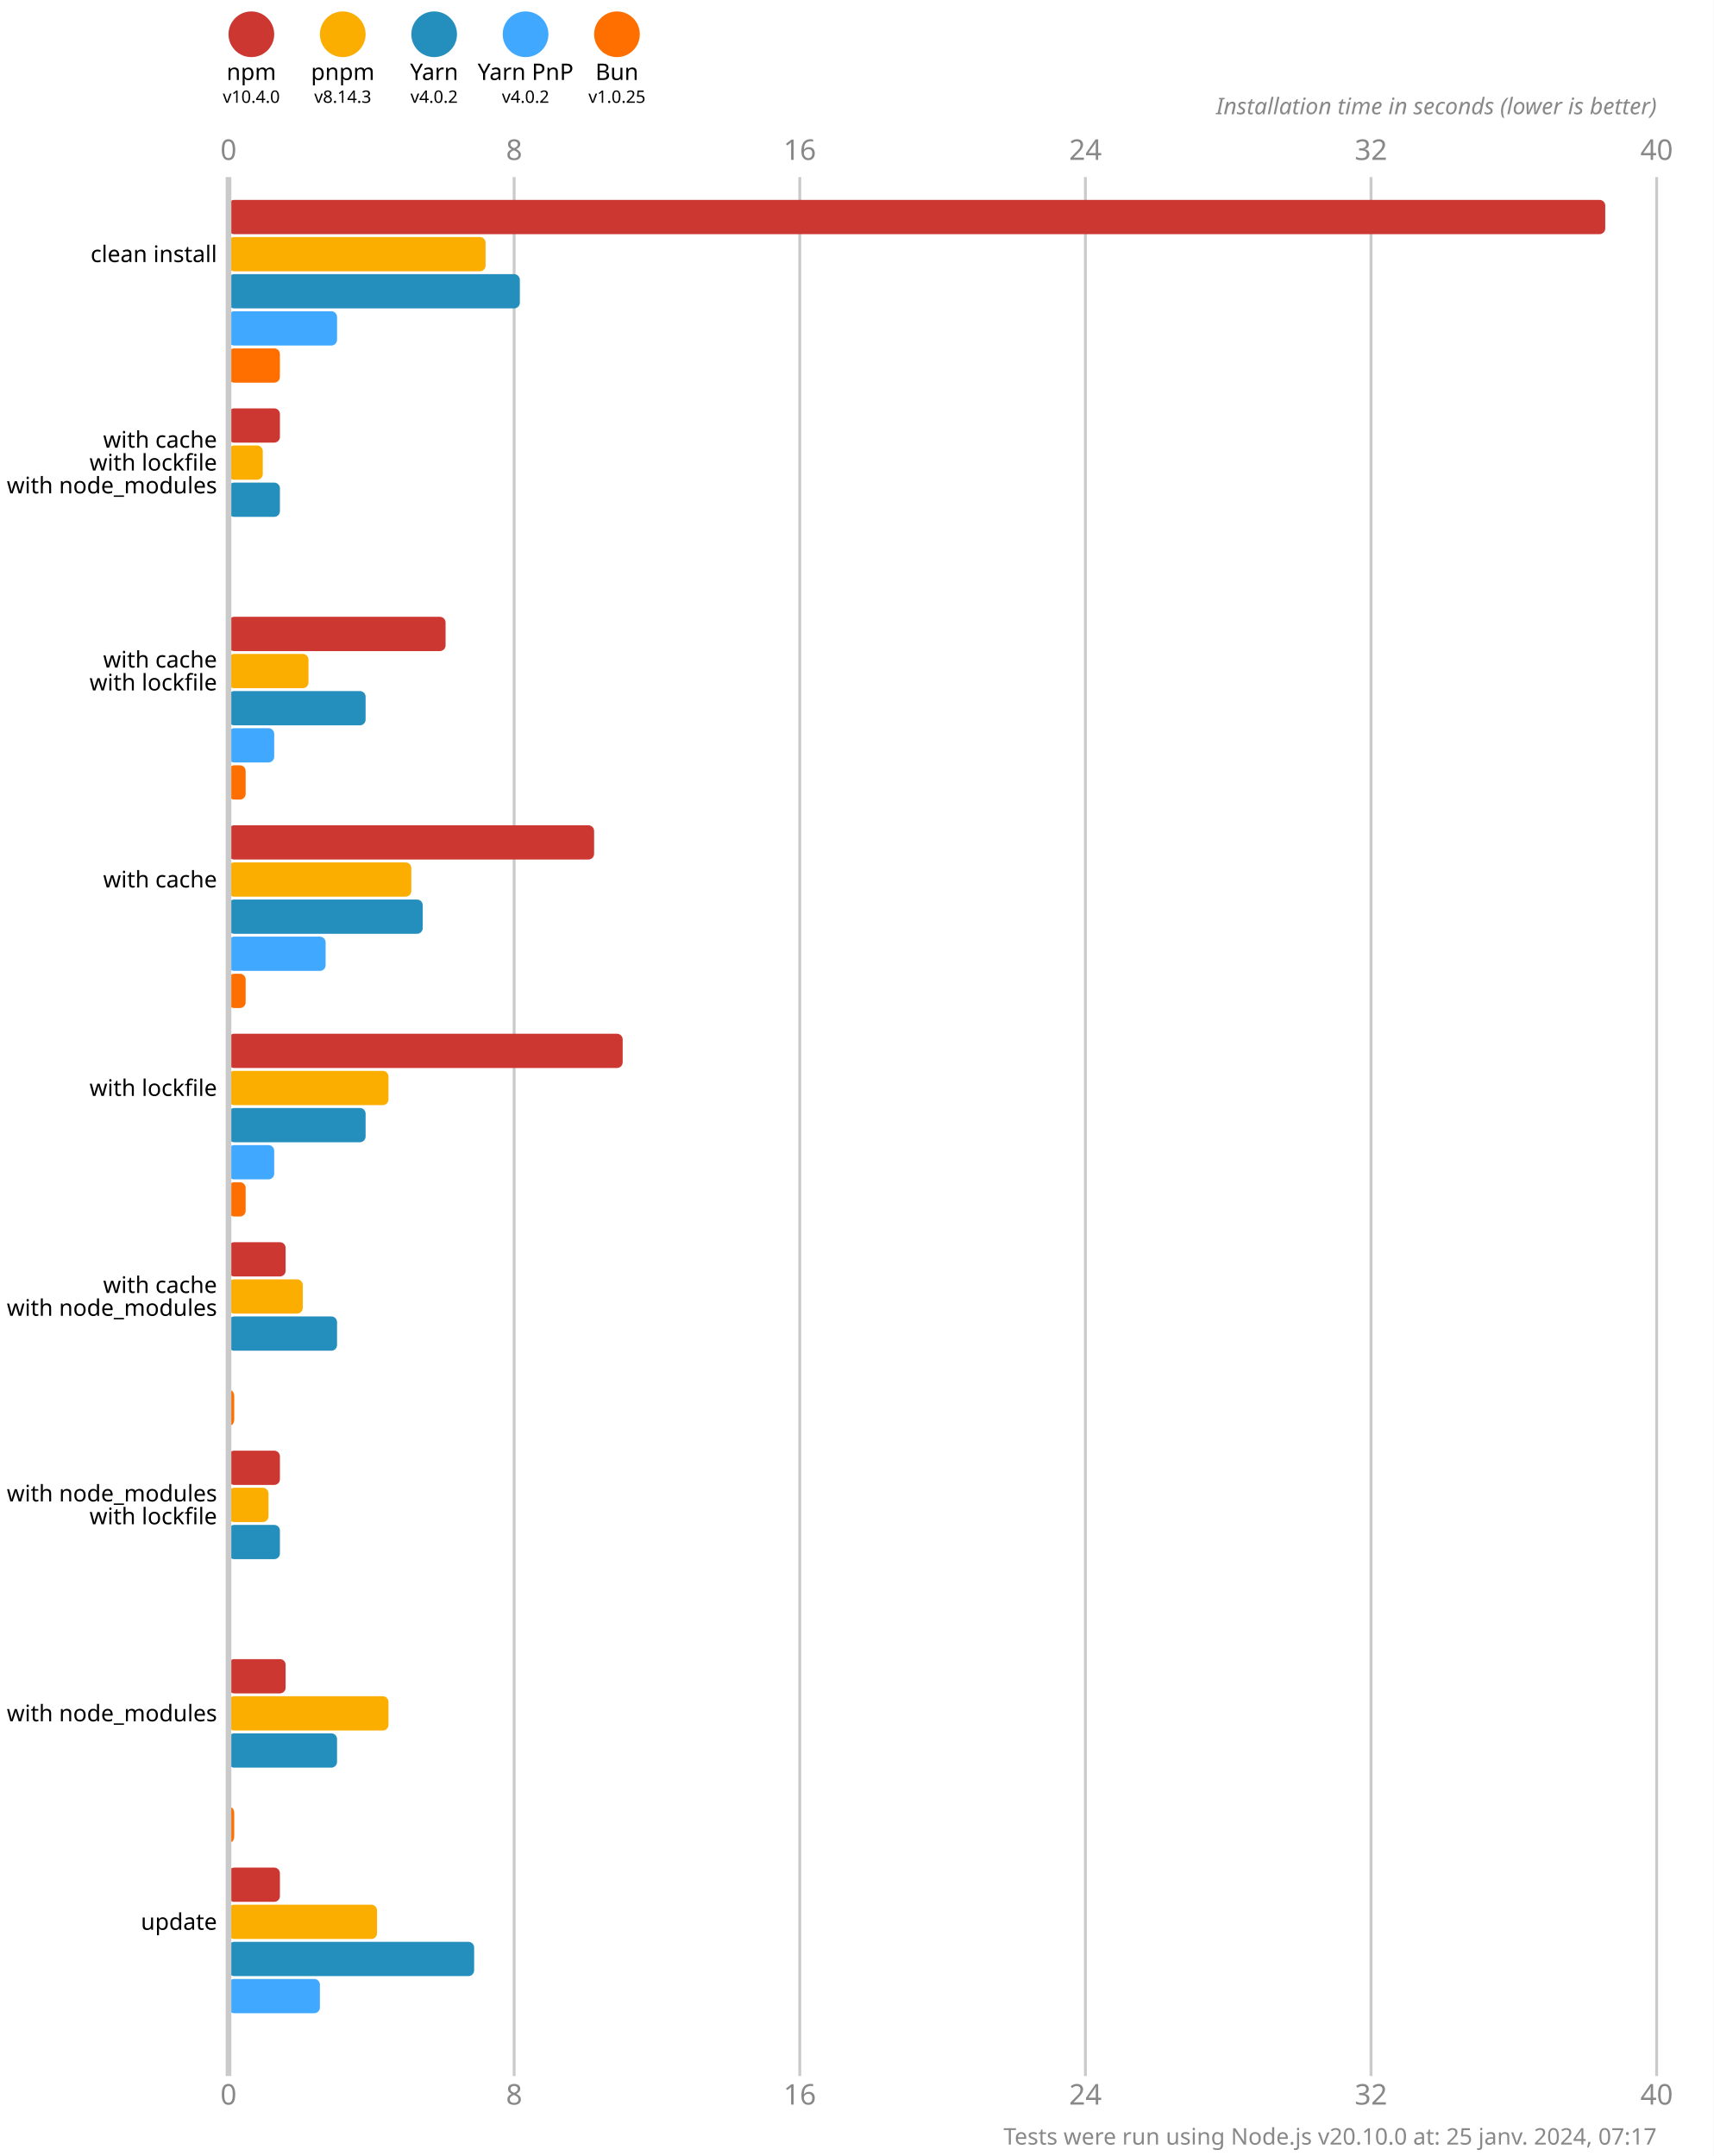
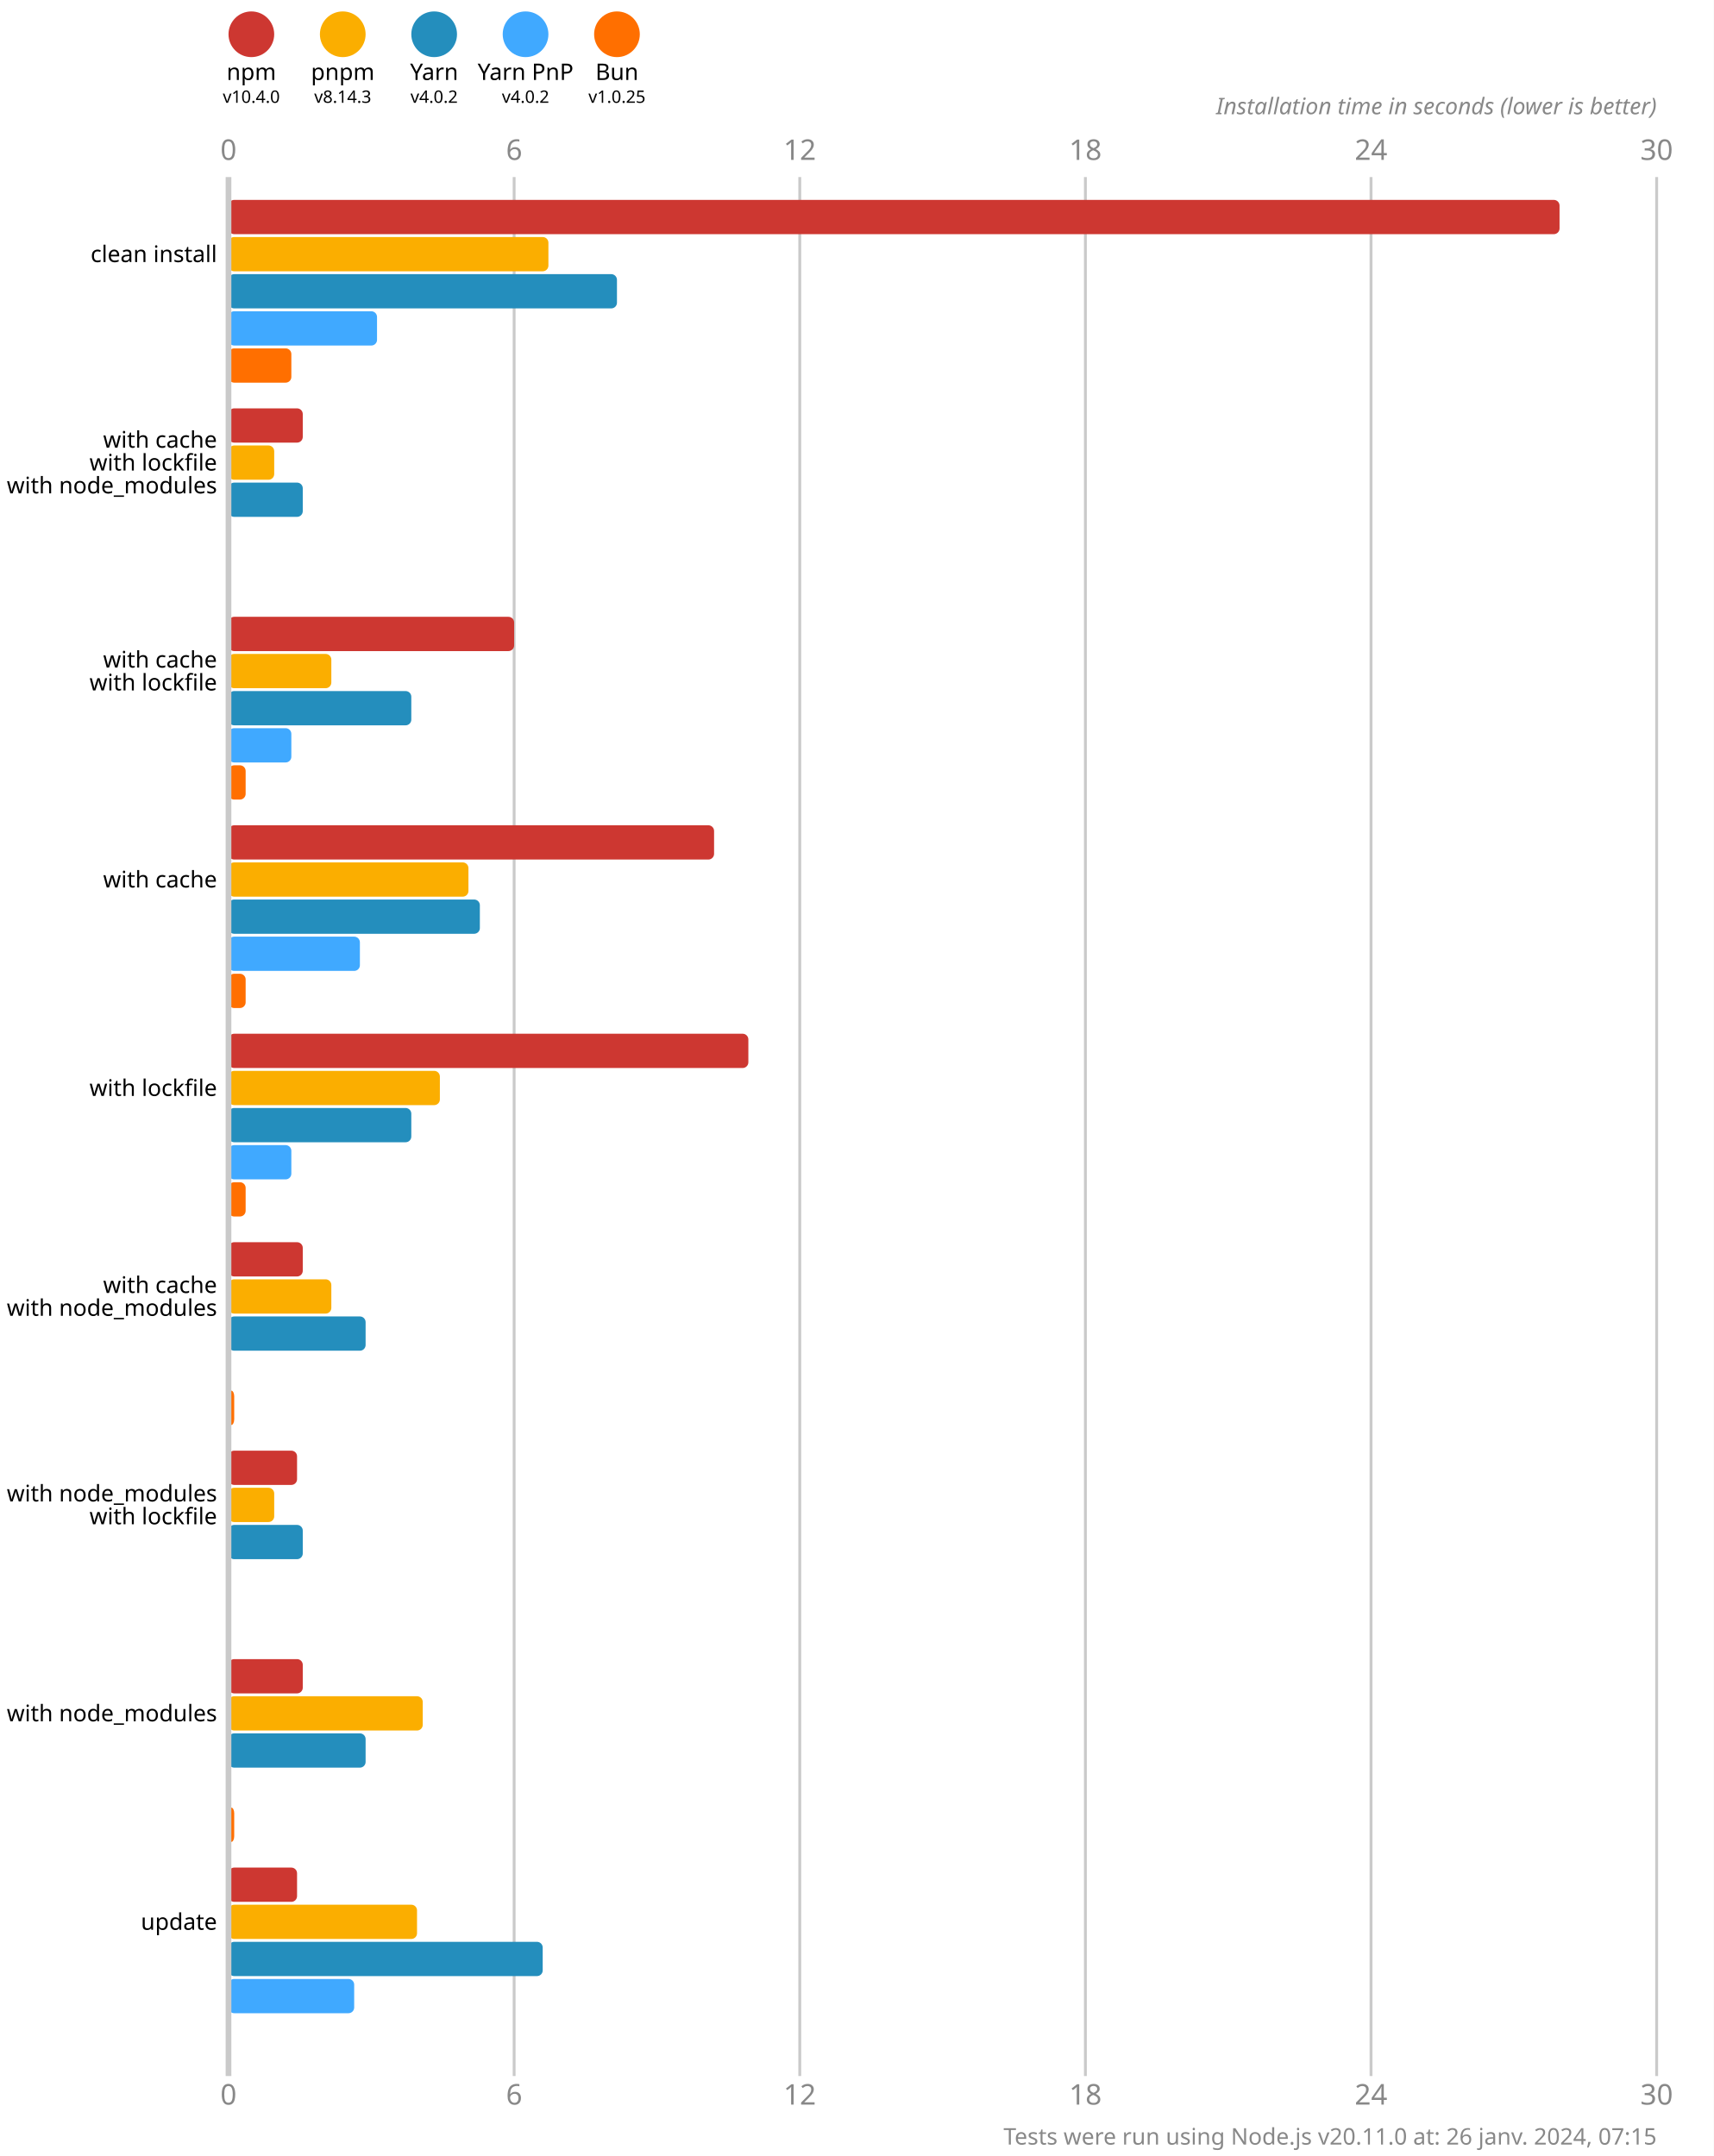
<svg xmlns="http://www.w3.org/2000/svg" version="1.1" viewBox="0 0 300 377.5">
  <style>
    .font { font-family: sans-serif; }
    .s3 { font-size: 3px; }
    .s4 { font-size: 4px; }
    .s5 { font-size: 5px; }
    .line { stroke: #cacaca; }
    .width { stroke-width: 0.5; }
    .text { fill: #888; }
  </style>
  <rect x="0" y="0" width="300" height="377.5" fill="#fff" />
  <circle cx="44" cy="6" r="4" fill="#cd3731" />
  <text x="44" y="14" class="font s4" text-anchor="middle">npm</text>
  <text x="44" y="18" class="font s3" text-anchor="middle">v10.4.0</text>
  <circle cx="60" cy="6" r="4" fill="#fbae00" />
  <text x="60" y="14" class="font s4" text-anchor="middle">pnpm</text>
  <text x="60" y="18" class="font s3" text-anchor="middle">v8.14.3</text>
  <circle cx="76" cy="6" r="4" fill="#248ebd" />
  <text x="76" y="14" class="font s4" text-anchor="middle">Yarn</text>
  <text x="76" y="18" class="font s3" text-anchor="middle">v4.0.2</text>
  <circle cx="92" cy="6" r="4" fill="#40a9ff" />
  <text x="92" y="14" class="font s4" text-anchor="middle">Yarn PnP</text>
  <text x="92" y="18" class="font s3" text-anchor="middle">v4.0.2</text>
  <circle cx="108" cy="6" r="4" fill="#ff6f00" />
  <text x="108" y="14" class="font s4" text-anchor="middle">Bun</text>
  <text x="108" y="18" class="font s3" text-anchor="middle">v1.0.25</text>
  <text x="40" y="28" class="font s5 text" text-anchor="middle">0</text>
  <text x="40" y="368.5" class="font s5 text" text-anchor="middle">0</text>
  <line x1="90" y1="31" x2="90" y2="363.5" class="line width" />
-   <text x="90" y="28" class="font s5 text" text-anchor="middle">8</text>
-   <text x="90" y="368.5" class="font s5 text" text-anchor="middle">8</text>
+   <text x="90" y="28" class="font s5 text" text-anchor="middle">6</text>
+   <text x="90" y="368.5" class="font s5 text" text-anchor="middle">6</text>
  <line x1="140" y1="31" x2="140" y2="363.5" class="line width" />
-   <text x="140" y="28" class="font s5 text" text-anchor="middle">16</text>
-   <text x="140" y="368.5" class="font s5 text" text-anchor="middle">16</text>
+   <text x="140" y="28" class="font s5 text" text-anchor="middle">12</text>
+   <text x="140" y="368.5" class="font s5 text" text-anchor="middle">12</text>
  <line x1="190" y1="31" x2="190" y2="363.5" class="line width" />
-   <text x="190" y="28" class="font s5 text" text-anchor="middle">24</text>
-   <text x="190" y="368.5" class="font s5 text" text-anchor="middle">24</text>
+   <text x="190" y="28" class="font s5 text" text-anchor="middle">18</text>
+   <text x="190" y="368.5" class="font s5 text" text-anchor="middle">18</text>
  <line x1="240" y1="31" x2="240" y2="363.5" class="line width" />
-   <text x="240" y="28" class="font s5 text" text-anchor="middle">32</text>
-   <text x="240" y="368.5" class="font s5 text" text-anchor="middle">32</text>
+   <text x="240" y="28" class="font s5 text" text-anchor="middle">24</text>
+   <text x="240" y="368.5" class="font s5 text" text-anchor="middle">24</text>
  <line x1="290" y1="31" x2="290" y2="363.5" class="line width" />
-   <text x="290" y="28" class="font s5 text" text-anchor="middle">40</text>
-   <text x="290" y="368.5" class="font s5 text" text-anchor="middle">40</text>
+   <text x="290" y="28" class="font s5 text" text-anchor="middle">30</text>
+   <text x="290" y="368.5" class="font s5 text" text-anchor="middle">30</text>
  <text x="290" y="20" class="font s4 text" font-style="italic" text-anchor="end">Installation time in seconds (lower is better)</text>
-   <rect x="40" y="35" width="241" height="6" fill="#cd3731" rx="1" ry="1" />
-   <rect x="40" y="41.5" width="45" height="6" fill="#fbae00" rx="1" ry="1" />
-   <rect x="40" y="48" width="51" height="6" fill="#248ebd" rx="1" ry="1" />
-   <rect x="40" y="54.5" width="19" height="6" fill="#40a9ff" rx="1" ry="1" />
-   <rect x="40" y="61" width="9" height="6" fill="#ff6f00" rx="1" ry="1" />
-   <rect x="40" y="71.5" width="9" height="6" fill="#cd3731" rx="1" ry="1" />
-   <rect x="40" y="78" width="6" height="6" fill="#fbae00" rx="1" ry="1" />
-   <rect x="40" y="84.5" width="9" height="6" fill="#248ebd" rx="1" ry="1" />
+   <rect x="40" y="35" width="233" height="6" fill="#cd3731" rx="1" ry="1" />
+   <rect x="40" y="41.5" width="56" height="6" fill="#fbae00" rx="1" ry="1" />
+   <rect x="40" y="48" width="68" height="6" fill="#248ebd" rx="1" ry="1" />
+   <rect x="40" y="54.5" width="26" height="6" fill="#40a9ff" rx="1" ry="1" />
+   <rect x="40" y="61" width="11" height="6" fill="#ff6f00" rx="1" ry="1" />
+   <rect x="40" y="71.5" width="13" height="6" fill="#cd3731" rx="1" ry="1" />
+   <rect x="40" y="78" width="8" height="6" fill="#fbae00" rx="1" ry="1" />
+   <rect x="40" y="84.5" width="13" height="6" fill="#248ebd" rx="1" ry="1" />
  <rect x="40" y="91" width="0" height="6" fill="#40a9ff" rx="1" ry="1" />
  <rect x="40" y="97.5" width="0" height="6" fill="#ff6f00" rx="1" ry="1" />
-   <rect x="40" y="108" width="38" height="6" fill="#cd3731" rx="1" ry="1" />
-   <rect x="40" y="114.5" width="14" height="6" fill="#fbae00" rx="1" ry="1" />
-   <rect x="40" y="121" width="24" height="6" fill="#248ebd" rx="1" ry="1" />
-   <rect x="40" y="127.5" width="8" height="6" fill="#40a9ff" rx="1" ry="1" />
+   <rect x="40" y="108" width="50" height="6" fill="#cd3731" rx="1" ry="1" />
+   <rect x="40" y="114.5" width="18" height="6" fill="#fbae00" rx="1" ry="1" />
+   <rect x="40" y="121" width="32" height="6" fill="#248ebd" rx="1" ry="1" />
+   <rect x="40" y="127.5" width="11" height="6" fill="#40a9ff" rx="1" ry="1" />
  <rect x="40" y="134" width="3" height="6" fill="#ff6f00" rx="1" ry="1" />
-   <rect x="40" y="144.5" width="64" height="6" fill="#cd3731" rx="1" ry="1" />
-   <rect x="40" y="151" width="32" height="6" fill="#fbae00" rx="1" ry="1" />
-   <rect x="40" y="157.5" width="34" height="6" fill="#248ebd" rx="1" ry="1" />
-   <rect x="40" y="164" width="17" height="6" fill="#40a9ff" rx="1" ry="1" />
+   <rect x="40" y="144.5" width="85" height="6" fill="#cd3731" rx="1" ry="1" />
+   <rect x="40" y="151" width="42" height="6" fill="#fbae00" rx="1" ry="1" />
+   <rect x="40" y="157.5" width="44" height="6" fill="#248ebd" rx="1" ry="1" />
+   <rect x="40" y="164" width="23" height="6" fill="#40a9ff" rx="1" ry="1" />
  <rect x="40" y="170.5" width="3" height="6" fill="#ff6f00" rx="1" ry="1" />
-   <rect x="40" y="181" width="69" height="6" fill="#cd3731" rx="1" ry="1" />
-   <rect x="40" y="187.5" width="28" height="6" fill="#fbae00" rx="1" ry="1" />
-   <rect x="40" y="194" width="24" height="6" fill="#248ebd" rx="1" ry="1" />
-   <rect x="40" y="200.5" width="8" height="6" fill="#40a9ff" rx="1" ry="1" />
+   <rect x="40" y="181" width="91" height="6" fill="#cd3731" rx="1" ry="1" />
+   <rect x="40" y="187.5" width="37" height="6" fill="#fbae00" rx="1" ry="1" />
+   <rect x="40" y="194" width="32" height="6" fill="#248ebd" rx="1" ry="1" />
+   <rect x="40" y="200.5" width="11" height="6" fill="#40a9ff" rx="1" ry="1" />
  <rect x="40" y="207" width="3" height="6" fill="#ff6f00" rx="1" ry="1" />
-   <rect x="40" y="217.5" width="10" height="6" fill="#cd3731" rx="1" ry="1" />
-   <rect x="40" y="224" width="13" height="6" fill="#fbae00" rx="1" ry="1" />
-   <rect x="40" y="230.5" width="19" height="6" fill="#248ebd" rx="1" ry="1" />
+   <rect x="40" y="217.5" width="13" height="6" fill="#cd3731" rx="1" ry="1" />
+   <rect x="40" y="224" width="18" height="6" fill="#fbae00" rx="1" ry="1" />
+   <rect x="40" y="230.5" width="24" height="6" fill="#248ebd" rx="1" ry="1" />
  <rect x="40" y="237" width="0" height="6" fill="#40a9ff" rx="1" ry="1" />
  <rect x="40" y="243.5" width="1" height="6" fill="#ff6f00" rx="1" ry="1" />
-   <rect x="40" y="254" width="9" height="6" fill="#cd3731" rx="1" ry="1" />
-   <rect x="40" y="260.5" width="7" height="6" fill="#fbae00" rx="1" ry="1" />
-   <rect x="40" y="267" width="9" height="6" fill="#248ebd" rx="1" ry="1" />
+   <rect x="40" y="254" width="12" height="6" fill="#cd3731" rx="1" ry="1" />
+   <rect x="40" y="260.5" width="8" height="6" fill="#fbae00" rx="1" ry="1" />
+   <rect x="40" y="267" width="13" height="6" fill="#248ebd" rx="1" ry="1" />
  <rect x="40" y="273.5" width="0" height="6" fill="#40a9ff" rx="1" ry="1" />
  <rect x="40" y="280" width="0" height="6" fill="#ff6f00" rx="1" ry="1" />
-   <rect x="40" y="290.5" width="10" height="6" fill="#cd3731" rx="1" ry="1" />
-   <rect x="40" y="297" width="28" height="6" fill="#fbae00" rx="1" ry="1" />
-   <rect x="40" y="303.5" width="19" height="6" fill="#248ebd" rx="1" ry="1" />
+   <rect x="40" y="290.5" width="13" height="6" fill="#cd3731" rx="1" ry="1" />
+   <rect x="40" y="297" width="34" height="6" fill="#fbae00" rx="1" ry="1" />
+   <rect x="40" y="303.5" width="24" height="6" fill="#248ebd" rx="1" ry="1" />
  <rect x="40" y="310" width="0" height="6" fill="#40a9ff" rx="1" ry="1" />
  <rect x="40" y="316.5" width="1" height="6" fill="#ff6f00" rx="1" ry="1" />
-   <rect x="40" y="327" width="9" height="6" fill="#cd3731" rx="1" ry="1" />
-   <rect x="40" y="333.5" width="26" height="6" fill="#fbae00" rx="1" ry="1" />
-   <rect x="40" y="340" width="43" height="6" fill="#248ebd" rx="1" ry="1" />
-   <rect x="40" y="346.5" width="16" height="6" fill="#40a9ff" rx="1" ry="1" />
+   <rect x="40" y="327" width="12" height="6" fill="#cd3731" rx="1" ry="1" />
+   <rect x="40" y="333.5" width="33" height="6" fill="#fbae00" rx="1" ry="1" />
+   <rect x="40" y="340" width="55" height="6" fill="#248ebd" rx="1" ry="1" />
+   <rect x="40" y="346.5" width="22" height="6" fill="#40a9ff" rx="1" ry="1" />
  <rect x="40" y="353" width="0" height="6" fill="#ff6f00" rx="1" ry="1" />
  <line x1="40" y1="31" x2="40" y2="363.5" class="line" />
  <text x="38" y="44.5" class="font s4" dominant-baseline="middle" text-anchor="end">clean install</text>
  <text x="38" y="77" class="font s4" dominant-baseline="middle" text-anchor="end">with cache</text>
  <text x="38" y="81" class="font s4" dominant-baseline="middle" text-anchor="end">with lockfile</text>
  <text x="38" y="85" class="font s4" dominant-baseline="middle" text-anchor="end">with node_modules</text>
  <text x="38" y="115.5" class="font s4" dominant-baseline="middle" text-anchor="end">with cache</text>
  <text x="38" y="119.5" class="font s4" dominant-baseline="middle" text-anchor="end">with lockfile</text>
  <text x="38" y="154" class="font s4" dominant-baseline="middle" text-anchor="end">with cache</text>
  <text x="38" y="190.5" class="font s4" dominant-baseline="middle" text-anchor="end">with lockfile</text>
  <text x="38" y="225" class="font s4" dominant-baseline="middle" text-anchor="end">with cache</text>
  <text x="38" y="229" class="font s4" dominant-baseline="middle" text-anchor="end">with node_modules</text>
  <text x="38" y="261.5" class="font s4" dominant-baseline="middle" text-anchor="end">with node_modules</text>
  <text x="38" y="265.5" class="font s4" dominant-baseline="middle" text-anchor="end">with lockfile</text>
  <text x="38" y="300" class="font s4" dominant-baseline="middle" text-anchor="end">with node_modules</text>
  <text x="38" y="336.5" class="font s4" dominant-baseline="middle" text-anchor="end">update</text>
-   <text x="290" y="375.5" class="font s4 text" text-anchor="end">Tests were run using Node.js v20.10.0 at: 25 janv. 2024, 07:17</text>
+   <text x="290" y="375.5" class="font s4 text" text-anchor="end">Tests were run using Node.js v20.11.0 at: 26 janv. 2024, 07:15</text>
</svg>
